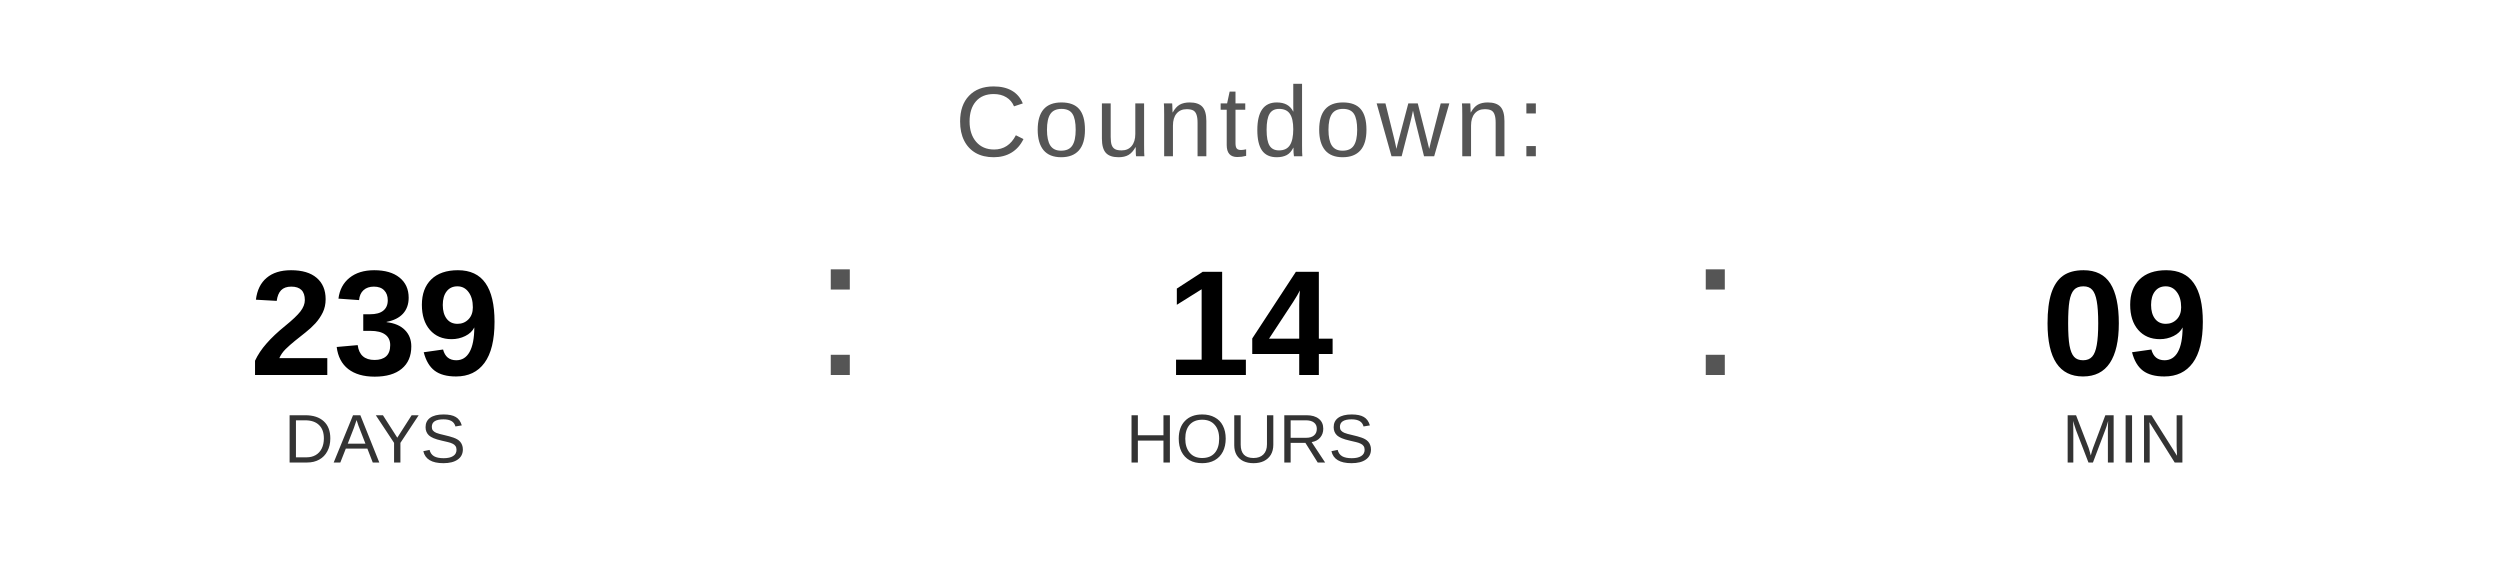
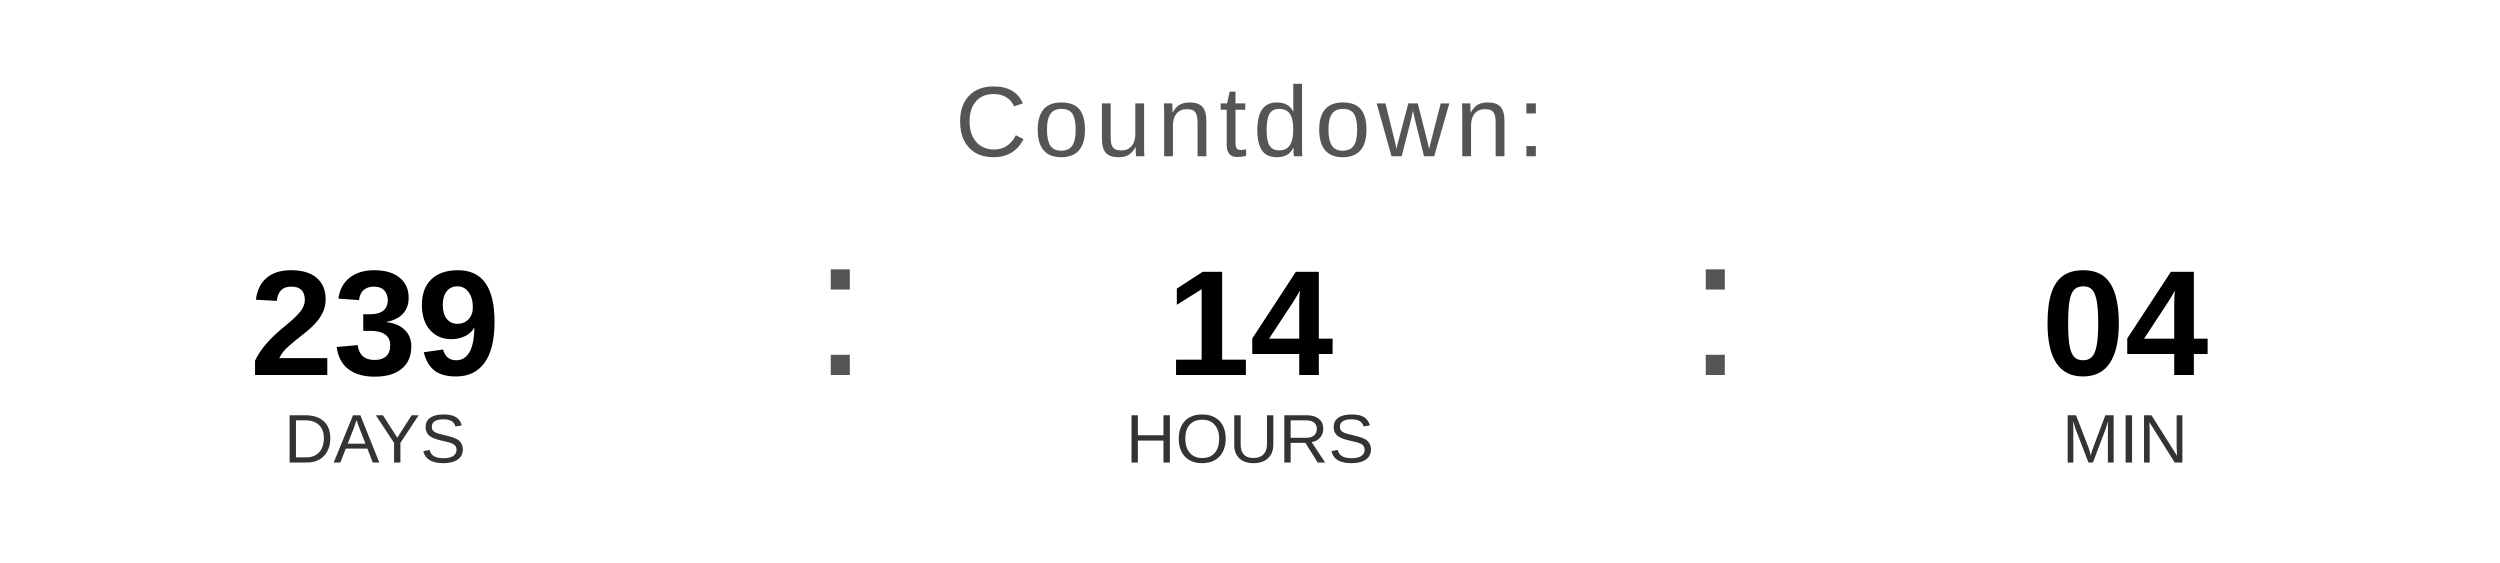
<svg xmlns="http://www.w3.org/2000/svg" width="400" height="90" viewBox="0 0 400 90">
  <text x="200" y="25" font-family="Arial, Helvetica, sans-serif" font-size="16" fill="#555555" text-anchor="middle" letter-spacing="1">
    Countdown:
  </text>
  <text x="60" y="60" font-family="Arial, Helvetica, sans-serif" font-size="24" font-weight="bold" fill="#000000" text-anchor="middle">239</text>
  <text x="60" y="74" font-family="Arial, Helvetica, sans-serif" font-size="11" fill="#333333" text-anchor="middle">DAYS</text>
  <text x="130" y="60" font-family="Arial, sans-serif" font-size="32" fill="#555555">:</text>
  <text x="200" y="60" font-family="Arial, Helvetica, sans-serif" font-size="24" font-weight="bold" fill="#000000" text-anchor="middle">14</text>
  <text x="200" y="74" font-family="Arial, Helvetica, sans-serif" font-size="11" fill="#333333" text-anchor="middle">HOURS</text>
  <text x="270" y="60" font-family="Arial, sans-serif" font-size="32" fill="#555555">:</text>
-   <text x="340" y="60" font-family="Arial, Helvetica, sans-serif" font-size="24" font-weight="bold" fill="#000000" text-anchor="middle">09</text>
+   <text x="340" y="60" font-family="Arial, Helvetica, sans-serif" font-size="24" font-weight="bold" fill="#000000" text-anchor="middle">04</text>
  <text x="340" y="74" font-family="Arial, Helvetica, sans-serif" font-size="11" fill="#333333" text-anchor="middle">MIN</text>
</svg>
